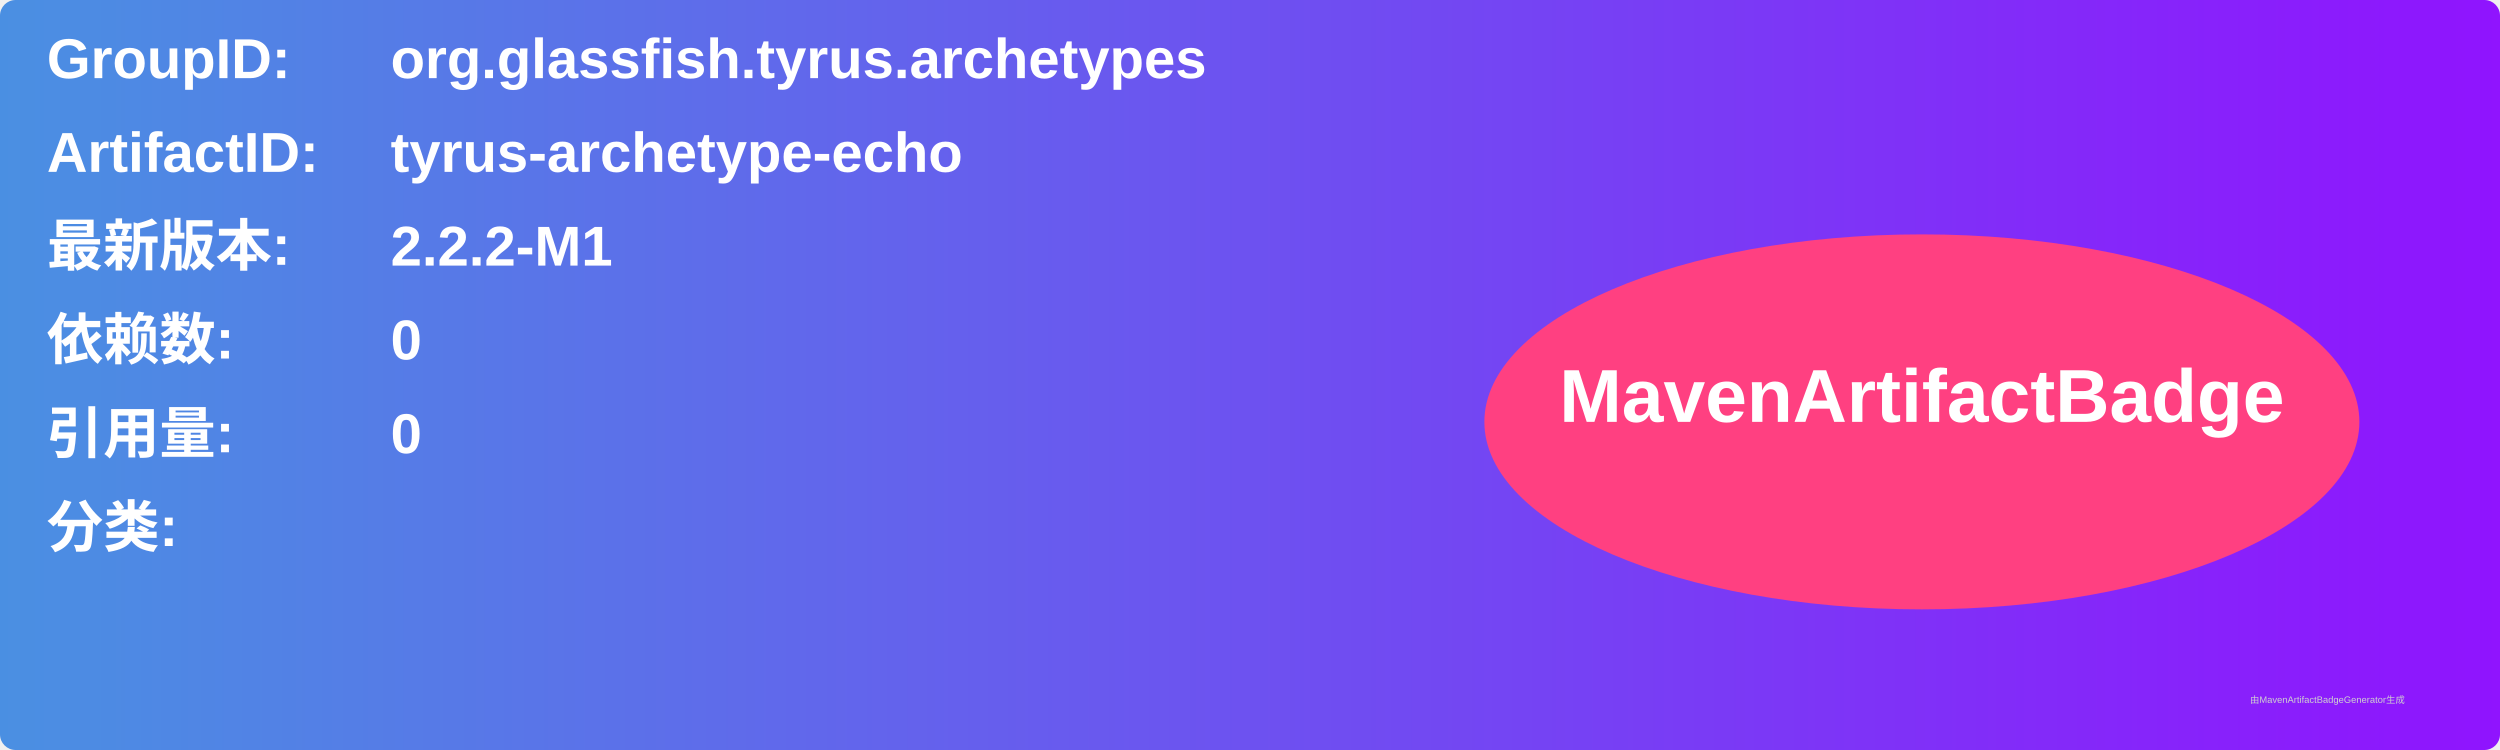
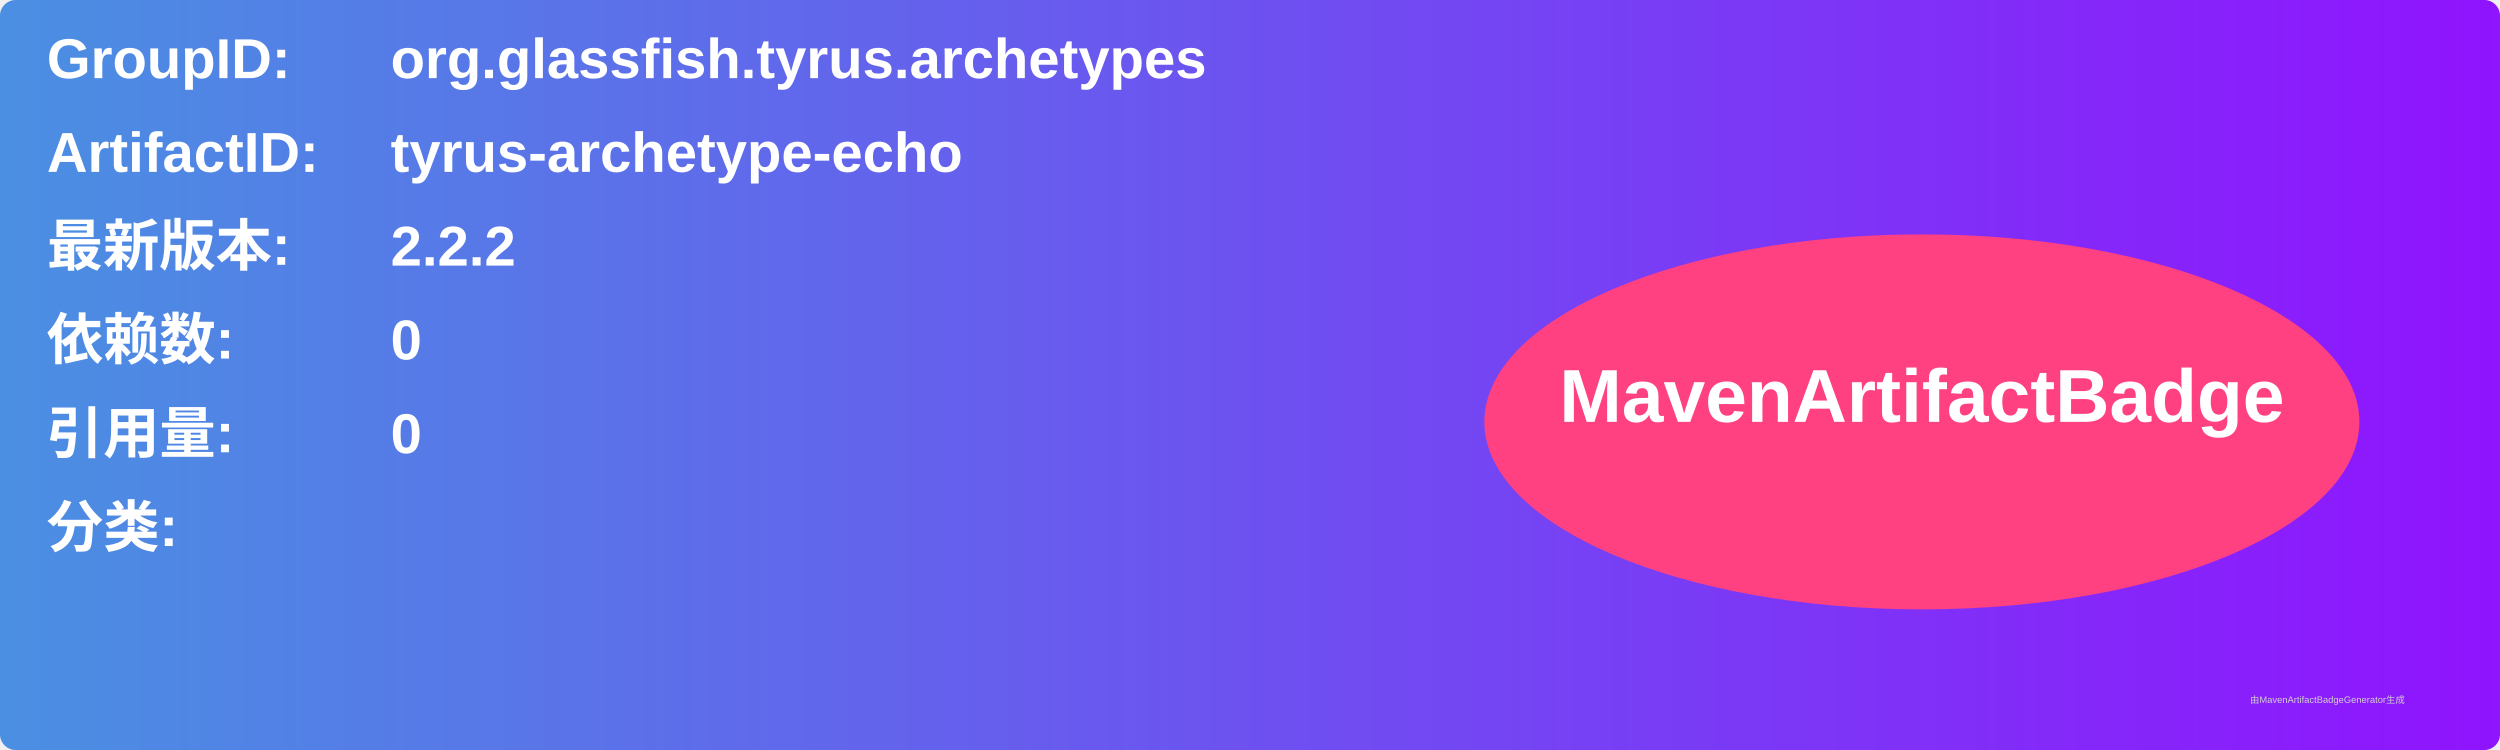
<svg xmlns="http://www.w3.org/2000/svg" width="800" height="240" viewBox="0 0 800 240">
  <linearGradient id="grad" x1="0%" y1="0%" x2="100%" y2="0%">
    <stop offset="0%" stop-color="#4a90e2" />
    <stop offset="100%" stop-color="#9013fe" />
  </linearGradient>
  <rect width="100%" height="100%" rx="5" ry="5" fill="url(#grad)" />
  <g transform="translate(15, 15)">
    <text x="0" y="10" font-family="Arial" font-size="18" fill="white" font-weight="bold" width="260">GroupID:</text>
    <text x="110" y="10" font-family="Arial" font-size="18" fill="white" font-weight="bold" width="460">org.glassfish.tyrus.archetypes</text>
    <text x="0" y="40" font-family="Arial" font-size="18" fill="white" font-weight="bold" width="260">ArtifactID:</text>
    <text x="110" y="40" font-family="Arial" font-size="18" fill="white" font-weight="bold" width="460">tyrus-archetype-echo</text>
    <text x="0" y="70" font-family="Arial" font-size="18" fill="white" font-weight="bold">最新版本:</text>
    <text x="110" y="70" font-family="Arial" font-size="18" fill="white" font-weight="bold">
-       <tspan font-weight="bold">2.2.2-M1</tspan>
+       <tspan font-weight="bold">2.2.2</tspan>
    </text>
    <text x="0" y="100" font-family="Arial" font-size="18" fill="white" font-weight="bold">依赖数: </text>
    <text x="110" y="100" font-family="Arial" font-size="18" fill="white">
      <tspan font-weight="bold">0</tspan>
    </text>
    <text x="0" y="130" font-family="Arial" font-size="18" fill="white" font-weight="bold">引用量: </text>
    <text x="110" y="130" font-family="Arial" font-size="18" fill="white">
      <tspan font-weight="bold">0</tspan>
    </text>
    <text x="0" y="160" font-family="Arial" font-size="18" fill="white" font-weight="bold">分类:</text>
    <text x="10" y="190" font-family="Arial" font-size="10" fill="white">
      <tspan font-weight="bold" />
    </text>
    <ellipse cx="600" cy="120" rx="140" ry="60" fill="#ff4081" />
    <text x="600" y="120" text-anchor="middle" font-family="Arial" font-size="24" fill="white" font-weight="bold">MavenArtifactBadge</text>
  </g>
  <text x="720" y="225" font-family="Arial" font-size="3" fill="#d0d0d0">由MavenArtifactBadgeGenerator生成</text>
</svg>
